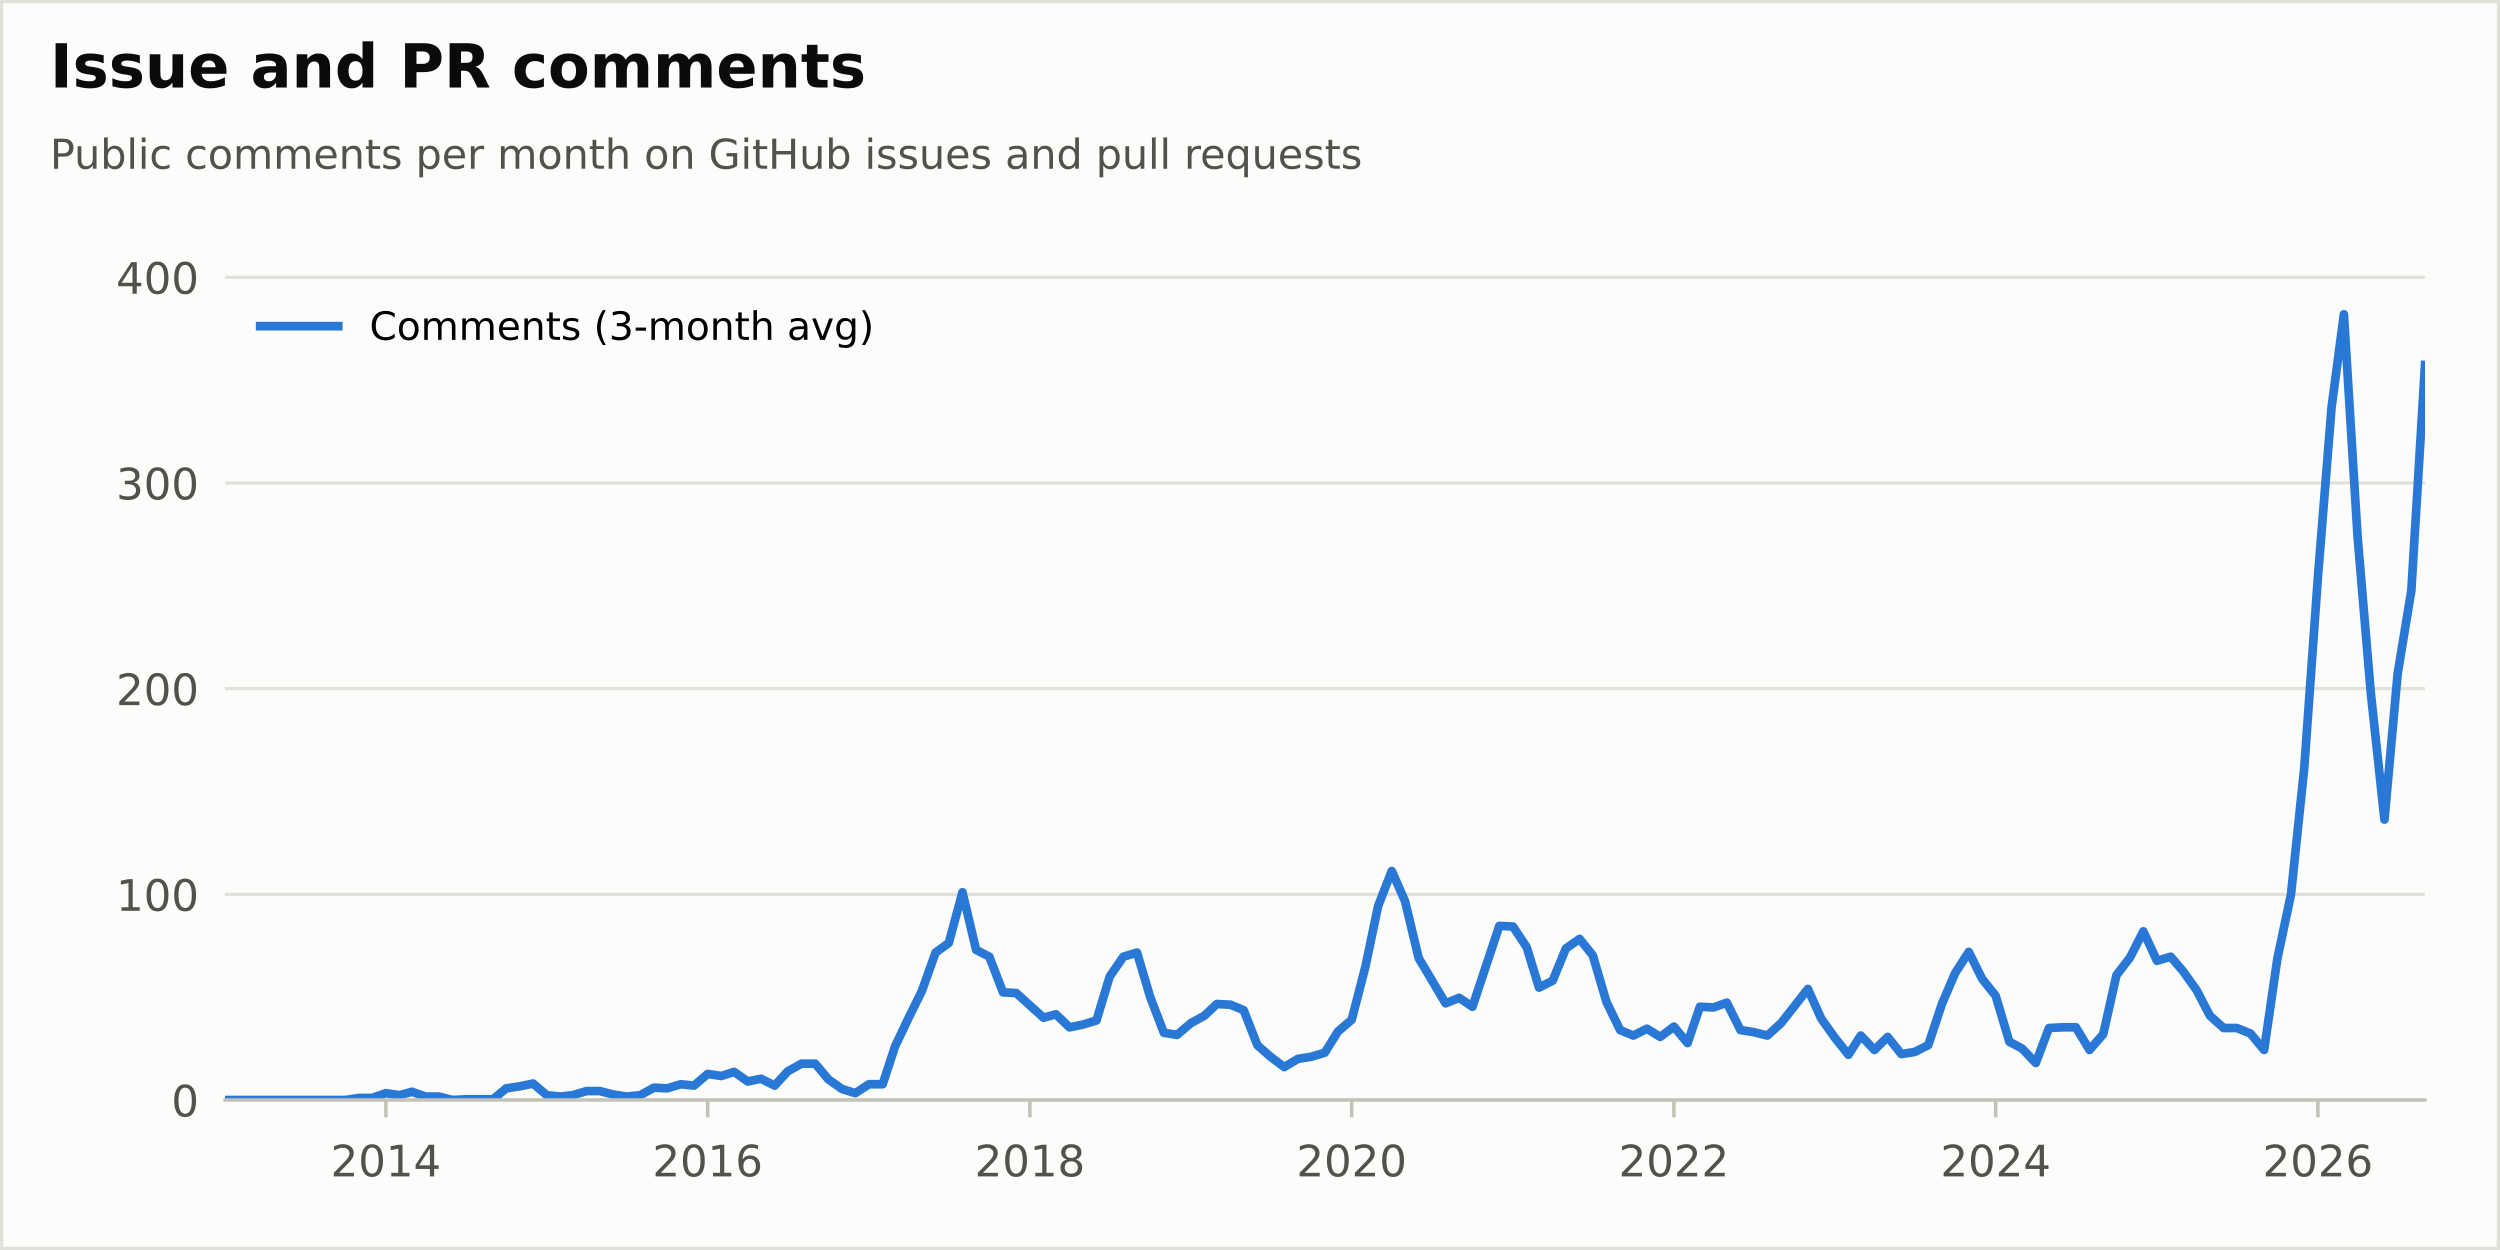
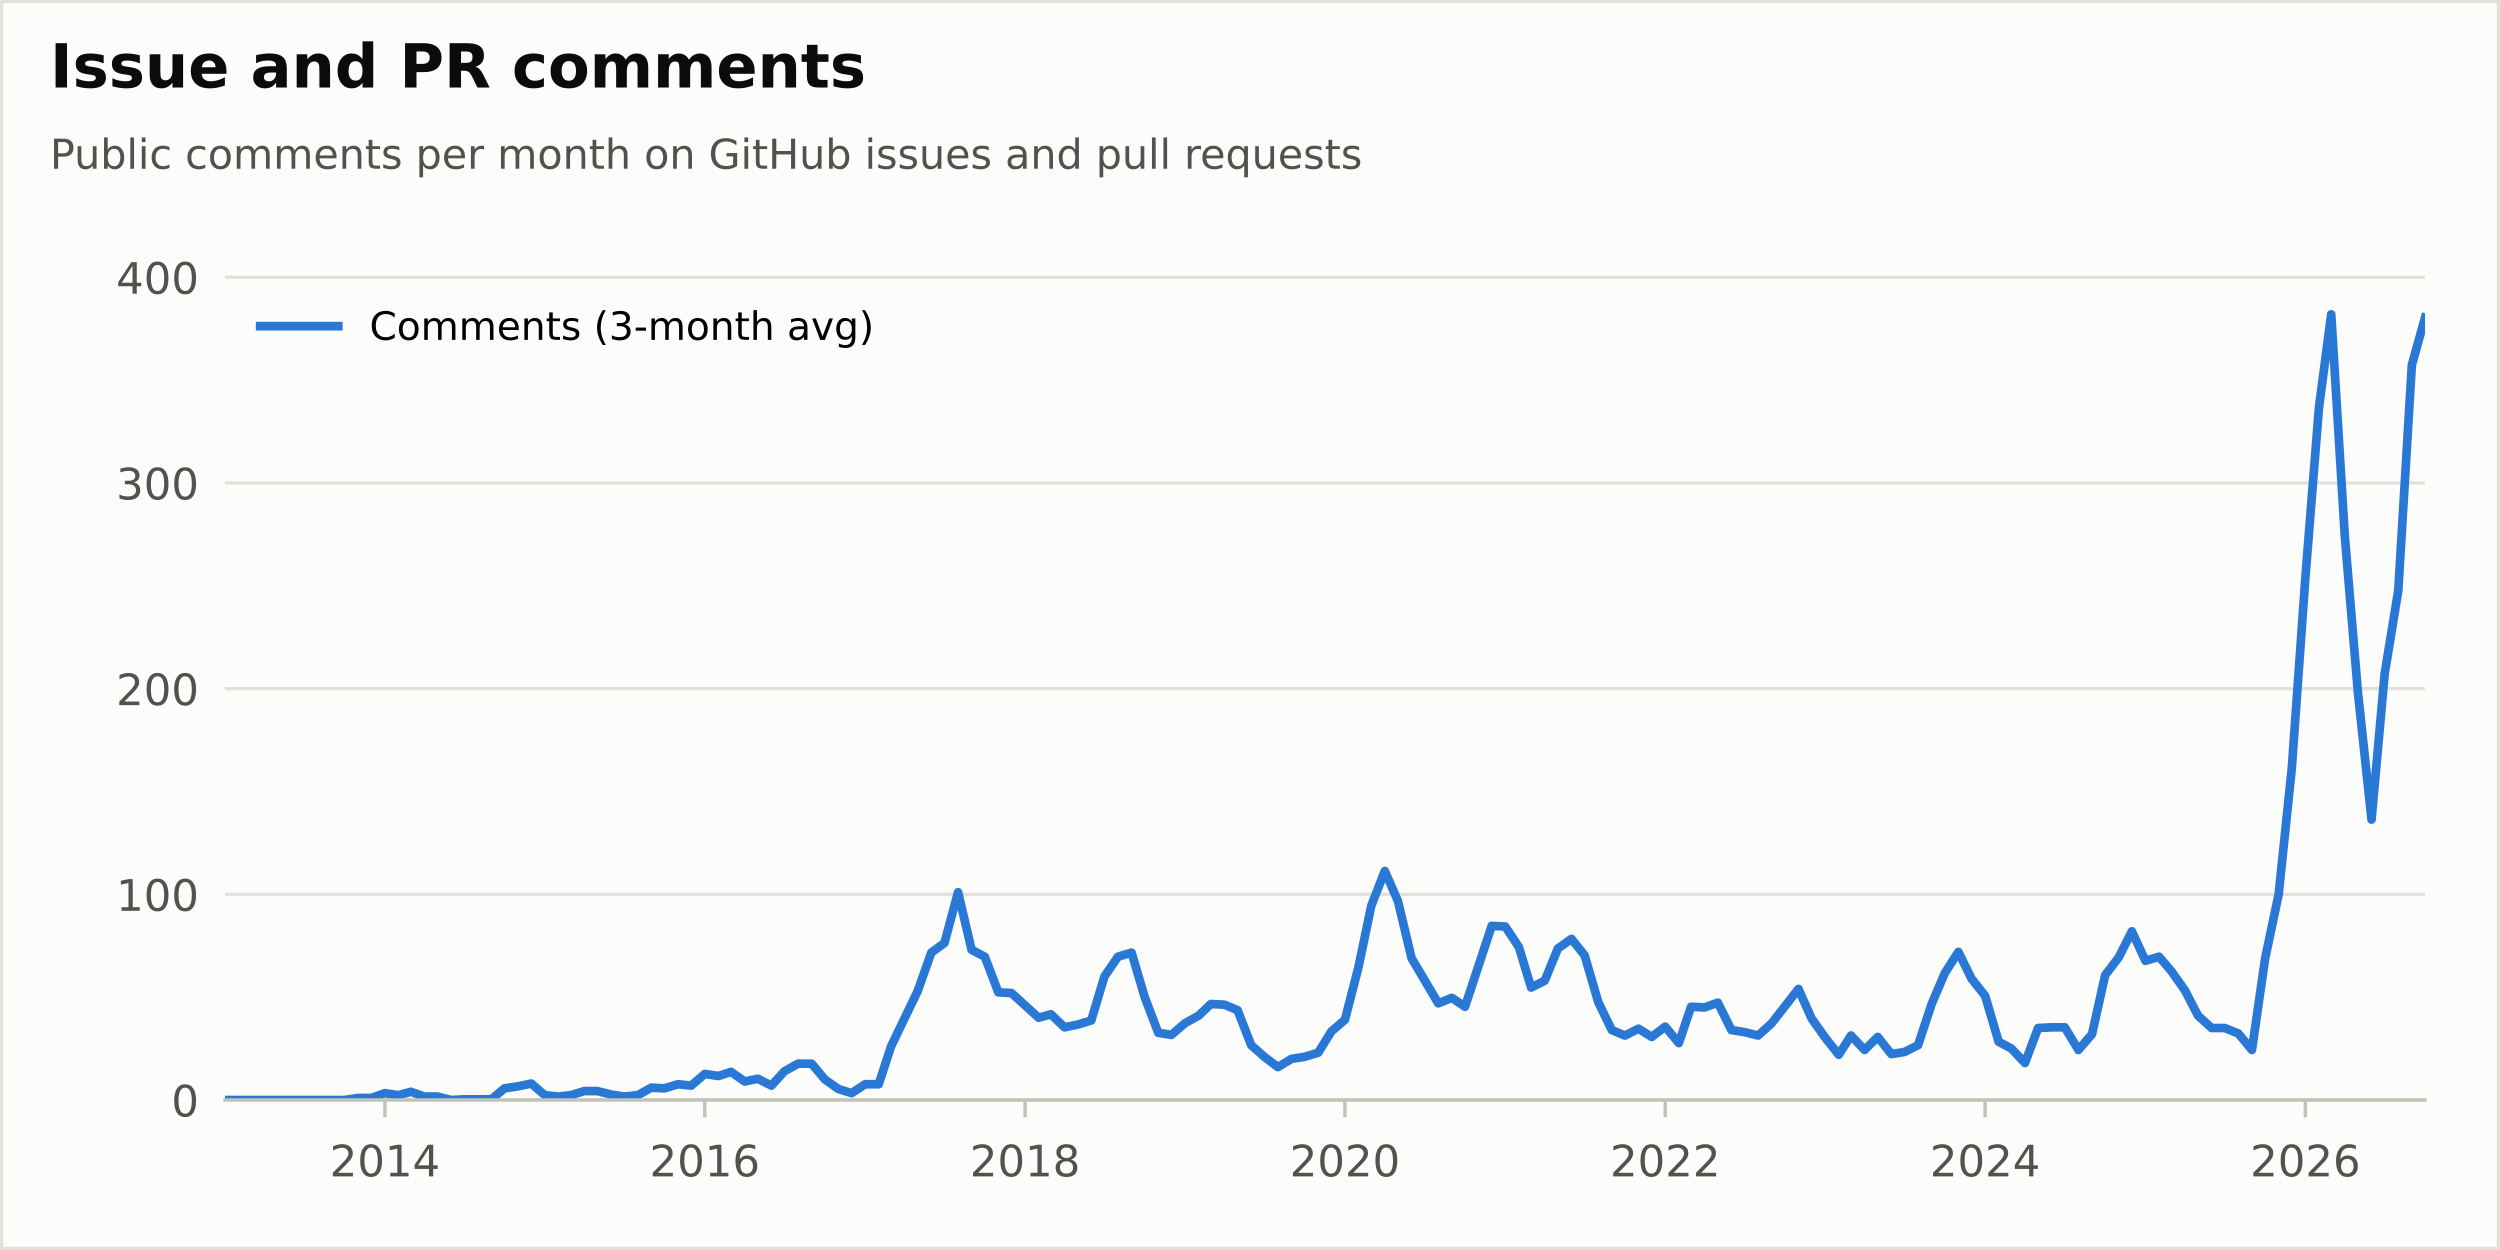
<svg xmlns="http://www.w3.org/2000/svg" xmlns:xlink="http://www.w3.org/1999/xlink" width="576pt" height="288pt" viewBox="0 0 576 288" version="1.1">
  <defs>
    <style type="text/css">*{stroke-linejoin: round; stroke-linecap: butt}</style>
  </defs>
  <g id="figure_1">
    <g id="patch_1">
      <path d="M 0 288  L 576 288  L 576 0  L 0 0  z " style="fill: #fcfcfb; stroke: #e1e0d9; stroke-width: 1.5; stroke-linejoin: miter" />
    </g>
    <g id="axes_1">
      <g id="patch_2">
        <path d="M 51.84 253.44  L 558.72 253.44  L 558.72 63.36  L 51.84 63.36  z " style="fill: #fcfcfb" />
      </g>
      <g id="matplotlib.axis_1">
        <g id="xtick_1">
          <g id="line2d_1">
            <defs>
              <path id="m3ed8688978" d="M 0 0  L 0 4  " style="stroke: #c3c2b7; stroke-width: 0.8" />
            </defs>
            <g>
-               <use xlink:href="#m3ed8688978" x="88.909" y="253.44" style="fill: #c3c2b7; stroke: #c3c2b7; stroke-width: 0.8" />
+               <use xlink:href="#m3ed8688978" x="88.687" y="253.44" style="fill: #c3c2b7; stroke: #c3c2b7; stroke-width: 0.8" />
            </g>
          </g>
          <g id="text_1">
-             <g style="fill: #52514e" transform="translate(76.18396 271.0377) scale(0.1 -0.1)">
+             <g style="fill: #52514e" transform="translate(75.96248 271.0377) scale(0.1 -0.1)">
              <defs>
                <path id="DejaVuSans-15" d="M 1228 531  L 3431 531  L 3431 0  L 469 0  L 469 531  Q 828 903 1448 1529  Q 2069 2156 2228 2338  Q 2531 2678 2651 2914  Q 2772 3150 2772 3378  Q 2772 3750 2511 3984  Q 2250 4219 1831 4219  Q 1534 4219 1204 4116  Q 875 4013 500 3803  L 500 4441  Q 881 4594 1212 4672  Q 1544 4750 1819 4750  Q 2544 4750 2975 4387  Q 3406 4025 3406 3419  Q 3406 3131 3298 2873  Q 3191 2616 2906 2266  Q 2828 2175 2409 1742  Q 1991 1309 1228 531  z " transform="scale(0.015625)" />
                <path id="DejaVuSans-13" d="M 2034 4250  Q 1547 4250 1301 3770  Q 1056 3291 1056 2328  Q 1056 1369 1301 889  Q 1547 409 2034 409  Q 2525 409 2770 889  Q 3016 1369 3016 2328  Q 3016 3291 2770 3770  Q 2525 4250 2034 4250  z M 2034 4750  Q 2819 4750 3233 4129  Q 3647 3509 3647 2328  Q 3647 1150 3233 529  Q 2819 -91 2034 -91  Q 1250 -91 836 529  Q 422 1150 422 2328  Q 422 3509 836 4129  Q 1250 4750 2034 4750  z " transform="scale(0.015625)" />
                <path id="DejaVuSans-14" d="M 794 531  L 1825 531  L 1825 4091  L 703 3866  L 703 4441  L 1819 4666  L 2450 4666  L 2450 531  L 3481 531  L 3481 0  L 794 0  L 794 531  z " transform="scale(0.015625)" />
                <path id="DejaVuSans-17" d="M 2419 4116  L 825 1625  L 2419 1625  L 2419 4116  z M 2253 4666  L 3047 4666  L 3047 1625  L 3713 1625  L 3713 1100  L 3047 1100  L 3047 0  L 2419 0  L 2419 1100  L 313 1100  L 313 1709  L 2253 4666  z " transform="scale(0.015625)" />
              </defs>
              <use xlink:href="#DejaVuSans-15" />
              <use xlink:href="#DejaVuSans-13" transform="translate(63.625 0)" />
              <use xlink:href="#DejaVuSans-14" transform="translate(127.25 0)" />
              <use xlink:href="#DejaVuSans-17" transform="translate(190.875 0)" />
            </g>
          </g>
        </g>
        <g id="xtick_2">
          <g id="line2d_2">
            <g>
-               <use xlink:href="#m3ed8688978" x="163.047" y="253.44" style="fill: #c3c2b7; stroke: #c3c2b7; stroke-width: 0.8" />
+               <use xlink:href="#m3ed8688978" x="162.382" y="253.44" style="fill: #c3c2b7; stroke: #c3c2b7; stroke-width: 0.8" />
            </g>
          </g>
          <g id="text_2">
-             <g style="fill: #52514e" transform="translate(150.3219 271.0377) scale(0.1 -0.1)">
+             <g style="fill: #52514e" transform="translate(149.6574 271.0377) scale(0.1 -0.1)">
              <defs>
                <path id="DejaVuSans-19" d="M 2113 2584  Q 1688 2584 1439 2293  Q 1191 2003 1191 1497  Q 1191 994 1439 701  Q 1688 409 2113 409  Q 2538 409 2786 701  Q 3034 994 3034 1497  Q 3034 2003 2786 2293  Q 2538 2584 2113 2584  z M 3366 4563  L 3366 3988  Q 3128 4100 2886 4159  Q 2644 4219 2406 4219  Q 1781 4219 1451 3797  Q 1122 3375 1075 2522  Q 1259 2794 1537 2939  Q 1816 3084 2150 3084  Q 2853 3084 3261 2657  Q 3669 2231 3669 1497  Q 3669 778 3244 343  Q 2819 -91 2113 -91  Q 1303 -91 875 529  Q 447 1150 447 2328  Q 447 3434 972 4092  Q 1497 4750 2381 4750  Q 2619 4750 2861 4703  Q 3103 4656 3366 4563  z " transform="scale(0.015625)" />
              </defs>
              <use xlink:href="#DejaVuSans-15" />
              <use xlink:href="#DejaVuSans-13" transform="translate(63.625 0)" />
              <use xlink:href="#DejaVuSans-14" transform="translate(127.25 0)" />
              <use xlink:href="#DejaVuSans-19" transform="translate(190.875 0)" />
            </g>
          </g>
        </g>
        <g id="xtick_3">
          <g id="line2d_3">
            <g>
-               <use xlink:href="#m3ed8688978" x="237.286" y="253.44" style="fill: #c3c2b7; stroke: #c3c2b7; stroke-width: 0.8" />
+               <use xlink:href="#m3ed8688978" x="236.178" y="253.44" style="fill: #c3c2b7; stroke: #c3c2b7; stroke-width: 0.8" />
            </g>
          </g>
          <g id="text_3">
-             <g style="fill: #52514e" transform="translate(224.5614 271.0377) scale(0.1 -0.1)">
+             <g style="fill: #52514e" transform="translate(223.4534 271.0377) scale(0.1 -0.1)">
              <defs>
                <path id="DejaVuSans-1b" d="M 2034 2216  Q 1584 2216 1326 1975  Q 1069 1734 1069 1313  Q 1069 891 1326 650  Q 1584 409 2034 409  Q 2484 409 2743 651  Q 3003 894 3003 1313  Q 3003 1734 2745 1975  Q 2488 2216 2034 2216  z M 1403 2484  Q 997 2584 770 2862  Q 544 3141 544 3541  Q 544 4100 942 4425  Q 1341 4750 2034 4750  Q 2731 4750 3128 4425  Q 3525 4100 3525 3541  Q 3525 3141 3298 2862  Q 3072 2584 2669 2484  Q 3125 2378 3379 2068  Q 3634 1759 3634 1313  Q 3634 634 3220 271  Q 2806 -91 2034 -91  Q 1263 -91 848 271  Q 434 634 434 1313  Q 434 1759 690 2068  Q 947 2378 1403 2484  z M 1172 3481  Q 1172 3119 1398 2916  Q 1625 2713 2034 2713  Q 2441 2713 2670 2916  Q 2900 3119 2900 3481  Q 2900 3844 2670 4047  Q 2441 4250 2034 4250  Q 1625 4250 1398 4047  Q 1172 3844 1172 3481  z " transform="scale(0.015625)" />
              </defs>
              <use xlink:href="#DejaVuSans-15" />
              <use xlink:href="#DejaVuSans-13" transform="translate(63.625 0)" />
              <use xlink:href="#DejaVuSans-14" transform="translate(127.25 0)" />
              <use xlink:href="#DejaVuSans-1b" transform="translate(190.875 0)" />
            </g>
          </g>
        </g>
        <g id="xtick_4">
          <g id="line2d_4">
            <g>
-               <use xlink:href="#m3ed8688978" x="311.424" y="253.44" style="fill: #c3c2b7; stroke: #c3c2b7; stroke-width: 0.8" />
+               <use xlink:href="#m3ed8688978" x="309.873" y="253.44" style="fill: #c3c2b7; stroke: #c3c2b7; stroke-width: 0.8" />
            </g>
          </g>
          <g id="text_4">
-             <g style="fill: #52514e" transform="translate(298.6993 271.0377) scale(0.1 -0.1)">
+             <g style="fill: #52514e" transform="translate(297.1483 271.0377) scale(0.1 -0.1)">
              <use xlink:href="#DejaVuSans-15" />
              <use xlink:href="#DejaVuSans-13" transform="translate(63.625 0)" />
              <use xlink:href="#DejaVuSans-15" transform="translate(127.25 0)" />
              <use xlink:href="#DejaVuSans-13" transform="translate(190.875 0)" />
            </g>
          </g>
        </g>
        <g id="xtick_5">
          <g id="line2d_5">
            <g>
-               <use xlink:href="#m3ed8688978" x="385.664" y="253.44" style="fill: #c3c2b7; stroke: #c3c2b7; stroke-width: 0.8" />
+               <use xlink:href="#m3ed8688978" x="383.669" y="253.44" style="fill: #c3c2b7; stroke: #c3c2b7; stroke-width: 0.8" />
            </g>
          </g>
          <g id="text_5">
-             <g style="fill: #52514e" transform="translate(372.9388 271.0377) scale(0.1 -0.1)">
+             <g style="fill: #52514e" transform="translate(370.9442 271.0377) scale(0.1 -0.1)">
              <use xlink:href="#DejaVuSans-15" />
              <use xlink:href="#DejaVuSans-13" transform="translate(63.625 0)" />
              <use xlink:href="#DejaVuSans-15" transform="translate(127.25 0)" />
              <use xlink:href="#DejaVuSans-15" transform="translate(190.875 0)" />
            </g>
          </g>
        </g>
        <g id="xtick_6">
          <g id="line2d_6">
            <g>
-               <use xlink:href="#m3ed8688978" x="459.802" y="253.44" style="fill: #c3c2b7; stroke: #c3c2b7; stroke-width: 0.8" />
+               <use xlink:href="#m3ed8688978" x="457.364" y="253.44" style="fill: #c3c2b7; stroke: #c3c2b7; stroke-width: 0.8" />
            </g>
          </g>
          <g id="text_6">
-             <g style="fill: #52514e" transform="translate(447.0767 271.0377) scale(0.1 -0.1)">
+             <g style="fill: #52514e" transform="translate(444.6392 271.0377) scale(0.1 -0.1)">
              <use xlink:href="#DejaVuSans-15" />
              <use xlink:href="#DejaVuSans-13" transform="translate(63.625 0)" />
              <use xlink:href="#DejaVuSans-15" transform="translate(127.25 0)" />
              <use xlink:href="#DejaVuSans-17" transform="translate(190.875 0)" />
            </g>
          </g>
        </g>
        <g id="xtick_7">
          <g id="line2d_7">
            <g>
-               <use xlink:href="#m3ed8688978" x="534.041" y="253.44" style="fill: #c3c2b7; stroke: #c3c2b7; stroke-width: 0.8" />
+               <use xlink:href="#m3ed8688978" x="531.16" y="253.44" style="fill: #c3c2b7; stroke: #c3c2b7; stroke-width: 0.8" />
            </g>
          </g>
          <g id="text_7">
-             <g style="fill: #52514e" transform="translate(521.3162 271.0377) scale(0.1 -0.1)">
+             <g style="fill: #52514e" transform="translate(518.4351 271.0377) scale(0.1 -0.1)">
              <use xlink:href="#DejaVuSans-15" />
              <use xlink:href="#DejaVuSans-13" transform="translate(63.625 0)" />
              <use xlink:href="#DejaVuSans-15" transform="translate(127.25 0)" />
              <use xlink:href="#DejaVuSans-19" transform="translate(190.875 0)" />
            </g>
          </g>
        </g>
      </g>
      <g id="matplotlib.axis_2">
        <g id="ytick_1">
          <g id="line2d_8">
            <path d="M 51.84 253.44  L 558.72 253.44  " clip-path="url(#p222e99cf9f)" style="fill: none; stroke: #e1e0d9; stroke-width: 0.75; stroke-linecap: square" />
          </g>
          <g id="line2d_9" />
          <g id="text_8">
            <g style="fill: #52514e" transform="translate(39.4775 257.2388) scale(0.1 -0.1)">
              <use xlink:href="#DejaVuSans-13" />
            </g>
          </g>
        </g>
        <g id="ytick_2">
          <g id="line2d_10">
            <path d="M 51.84 206.05  L 558.72 206.05  " clip-path="url(#p222e99cf9f)" style="fill: none; stroke: #e1e0d9; stroke-width: 0.75; stroke-linecap: square" />
          </g>
          <g id="line2d_11" />
          <g id="text_9">
            <g style="fill: #52514e" transform="translate(26.7525 209.8492) scale(0.1 -0.1)">
              <use xlink:href="#DejaVuSans-14" />
              <use xlink:href="#DejaVuSans-13" transform="translate(63.625 0)" />
              <use xlink:href="#DejaVuSans-13" transform="translate(127.25 0)" />
            </g>
          </g>
        </g>
        <g id="ytick_3">
          <g id="line2d_12">
            <path d="M 51.84 158.661  L 558.72 158.661  " clip-path="url(#p222e99cf9f)" style="fill: none; stroke: #e1e0d9; stroke-width: 0.75; stroke-linecap: square" />
          </g>
          <g id="line2d_13" />
          <g id="text_10">
            <g style="fill: #52514e" transform="translate(26.7525 162.4595) scale(0.1 -0.1)">
              <use xlink:href="#DejaVuSans-15" />
              <use xlink:href="#DejaVuSans-13" transform="translate(63.625 0)" />
              <use xlink:href="#DejaVuSans-13" transform="translate(127.25 0)" />
            </g>
          </g>
        </g>
        <g id="ytick_4">
          <g id="line2d_14">
            <path d="M 51.84 111.271  L 558.72 111.271  " clip-path="url(#p222e99cf9f)" style="fill: none; stroke: #e1e0d9; stroke-width: 0.75; stroke-linecap: square" />
          </g>
          <g id="line2d_15" />
          <g id="text_11">
            <g style="fill: #52514e" transform="translate(26.7525 115.0698) scale(0.1 -0.1)">
              <defs>
                <path id="DejaVuSans-16" d="M 2597 2516  Q 3050 2419 3304 2112  Q 3559 1806 3559 1356  Q 3559 666 3084 287  Q 2609 -91 1734 -91  Q 1441 -91 1130 -33  Q 819 25 488 141  L 488 750  Q 750 597 1062 519  Q 1375 441 1716 441  Q 2309 441 2620 675  Q 2931 909 2931 1356  Q 2931 1769 2642 2001  Q 2353 2234 1838 2234  L 1294 2234  L 1294 2753  L 1863 2753  Q 2328 2753 2575 2939  Q 2822 3125 2822 3475  Q 2822 3834 2567 4026  Q 2313 4219 1838 4219  Q 1578 4219 1281 4162  Q 984 4106 628 3988  L 628 4550  Q 988 4650 1302 4700  Q 1616 4750 1894 4750  Q 2613 4750 3031 4423  Q 3450 4097 3450 3541  Q 3450 3153 3228 2886  Q 3006 2619 2597 2516  z " transform="scale(0.015625)" />
              </defs>
              <use xlink:href="#DejaVuSans-16" />
              <use xlink:href="#DejaVuSans-13" transform="translate(63.625 0)" />
              <use xlink:href="#DejaVuSans-13" transform="translate(127.25 0)" />
            </g>
          </g>
        </g>
        <g id="ytick_5">
          <g id="line2d_16">
            <path d="M 51.84 63.881  L 558.72 63.881  " clip-path="url(#p222e99cf9f)" style="fill: none; stroke: #e1e0d9; stroke-width: 0.75; stroke-linecap: square" />
          </g>
          <g id="line2d_17" />
          <g id="text_12">
            <g style="fill: #52514e" transform="translate(26.7525 67.68012) scale(0.1 -0.1)">
              <use xlink:href="#DejaVuSans-17" />
              <use xlink:href="#DejaVuSans-13" transform="translate(63.625 0)" />
              <use xlink:href="#DejaVuSans-13" transform="translate(127.25 0)" />
            </g>
          </g>
        </g>
      </g>
      <g id="line2d_18">
-         <path d="M 51.84 253.44  L 79.566 253.44  L 82.714 252.966  L 85.761 252.966  L 88.909 251.86  L 92.057 252.334  L 94.901 251.544  L 98.049 252.65  L 101.096 252.65  L 104.244 253.44  L 107.291 253.282  L 113.588 253.282  L 116.635 250.755  L 119.783 250.281  L 122.83 249.649  L 125.978 252.334  L 129.126 252.65  L 131.97 252.334  L 135.118 251.386  L 138.165 251.386  L 141.313 252.176  L 144.36 252.65  L 147.508 252.334  L 150.657 250.597  L 153.703 250.755  L 156.852 249.807  L 159.899 250.123  L 163.047 247.437  L 166.195 247.911  L 169.14 246.963  L 172.289 249.175  L 175.336 248.543  L 178.484 250.123  L 181.531 246.805  L 184.679 245.068  L 187.827 245.068  L 190.874 248.701  L 194.022 250.913  L 197.069 251.86  L 200.217 249.807  L 203.366 249.807  L 206.209 241.119  L 209.358 234.484  L 212.404 228.323  L 215.553 219.477  L 218.6 217.266  L 221.748 205.576  L 224.896 218.846  L 227.943 220.425  L 231.091 228.639  L 234.138 228.797  L 240.435 234.484  L 243.278 233.694  L 246.427 236.696  L 249.473 236.064  L 252.622 235.116  L 255.669 225.006  L 258.817 220.425  L 261.965 219.477  L 265.012 229.745  L 268.16 237.959  L 271.207 238.433  L 274.355 235.748  L 277.504 234.01  L 280.347 231.325  L 283.496 231.483  L 286.542 232.747  L 289.691 240.803  L 292.737 243.488  L 295.886 245.858  L 299.034 243.962  L 302.081 243.488  L 305.229 242.54  L 308.276 237.643  L 311.424 234.958  L 314.573 222.795  L 317.518 208.736  L 320.666 200.679  L 323.713 207.63  L 326.861 220.741  L 333.056 231.167  L 336.205 229.903  L 339.251 231.957  L 345.447 213.317  L 348.595 213.475  L 351.743 218.214  L 354.587 227.534  L 357.735 225.954  L 360.782 218.53  L 363.93 216.318  L 366.977 220.109  L 370.125 230.851  L 373.274 237.328  L 376.32 238.591  L 379.469 237.012  L 382.515 238.907  L 385.664 236.538  L 388.812 240.329  L 391.656 231.957  L 394.804 232.115  L 397.851 231.009  L 400.999 237.328  L 404.046 237.801  L 407.194 238.591  L 410.343 235.748  L 416.538 227.85  L 419.584 234.642  L 422.733 239.065  L 425.881 243.014  L 428.725 238.591  L 431.873 241.909  L 434.92 238.907  L 438.068 242.856  L 441.115 242.382  L 444.263 240.803  L 447.412 231.325  L 450.458 224.216  L 453.607 219.319  L 456.653 225.48  L 459.802 229.429  L 462.95 240.013  L 465.895 241.593  L 469.044 244.91  L 472.09 236.854  L 475.239 236.696  L 478.285 236.696  L 481.434 241.909  L 484.582 238.275  L 487.629 224.69  L 490.777 220.583  L 493.824 214.58  L 496.972 221.373  L 500.121 220.425  L 502.964 223.742  L 506.113 228.166  L 509.159 234.01  L 512.308 236.854  L 515.354 236.854  L 518.503 238.117  L 521.651 241.909  L 524.698 220.899  L 527.846 206.05  L 530.893 176.985  L 534.041 133.07  L 537.19 93.895  L 540.033 72.411  L 543.182 123.592  L 546.228 159.608  L 549.377 188.832  L 552.423 155.185  L 555.572 136.072  L 558.72 84.101  L 558.72 84.101  " clip-path="url(#p222e99cf9f)" style="fill: none; stroke: #2a78d6; stroke-width: 2; stroke-linecap: square" />
+         <path d="M 51.84 253.44  L 79.4 253.44  L 82.529 252.966  L 85.558 252.966  L 88.687 251.86  L 91.817 252.334  L 94.644 251.544  L 97.773 252.65  L 100.802 252.65  L 103.931 253.44  L 106.96 253.282  L 113.219 253.282  L 116.247 250.755  L 119.377 250.281  L 122.405 249.649  L 125.535 252.334  L 128.664 252.65  L 131.491 252.334  L 134.621 251.386  L 137.649 251.386  L 140.779 252.176  L 143.807 252.65  L 146.937 252.334  L 150.066 250.597  L 153.095 250.755  L 156.224 249.807  L 159.253 250.123  L 162.382 247.437  L 165.512 247.911  L 168.44 246.963  L 171.569 249.175  L 174.598 248.543  L 177.727 250.123  L 180.756 246.805  L 183.885 245.068  L 187.015 245.068  L 190.043 248.701  L 193.173 250.913  L 196.201 251.86  L 199.331 249.807  L 202.46 249.807  L 205.287 241.119  L 211.445 228.323  L 214.575 219.477  L 217.603 217.266  L 220.733 205.576  L 223.862 218.846  L 226.891 220.425  L 230.02 228.639  L 233.049 228.797  L 239.308 234.484  L 242.135 233.694  L 245.264 236.696  L 248.293 236.064  L 251.422 235.116  L 254.451 225.006  L 257.58 220.425  L 260.71 219.477  L 263.738 229.745  L 266.868 237.959  L 269.896 238.433  L 273.026 235.748  L 276.155 234.01  L 278.982 231.325  L 282.112 231.483  L 285.14 232.747  L 288.27 240.803  L 291.298 243.488  L 294.428 245.858  L 297.557 243.962  L 300.586 243.488  L 303.715 242.54  L 306.744 237.643  L 309.873 234.958  L 313.003 222.795  L 315.93 208.736  L 319.06 200.679  L 322.089 207.63  L 325.218 220.741  L 331.376 231.167  L 334.506 229.903  L 337.534 231.957  L 343.692 213.317  L 346.822 213.475  L 349.951 218.214  L 352.778 227.534  L 355.907 225.954  L 358.936 218.53  L 362.066 216.318  L 365.094 220.109  L 368.224 230.851  L 371.353 237.328  L 374.382 238.591  L 377.511 237.012  L 380.54 238.907  L 383.669 236.538  L 386.799 240.329  L 389.625 231.957  L 392.755 232.115  L 395.783 231.009  L 398.913 237.328  L 401.942 237.801  L 405.071 238.591  L 408.201 235.748  L 414.359 227.85  L 417.387 234.642  L 420.517 239.065  L 423.646 243.014  L 426.473 238.591  L 429.602 241.909  L 432.631 238.907  L 435.76 242.856  L 438.789 242.382  L 441.919 240.803  L 445.048 231.325  L 448.077 224.216  L 451.206 219.319  L 454.235 225.48  L 457.364 229.429  L 460.494 240.013  L 463.421 241.593  L 466.551 244.91  L 469.579 236.854  L 472.709 236.696  L 475.737 236.696  L 478.867 241.909  L 481.996 238.275  L 485.025 224.69  L 488.155 220.583  L 491.183 214.58  L 494.313 221.373  L 497.442 220.425  L 500.269 223.742  L 503.398 228.166  L 506.427 234.01  L 509.556 236.854  L 512.585 236.854  L 515.714 238.117  L 518.844 241.909  L 521.873 220.899  L 525.002 206.05  L 528.031 176.985  L 531.16 133.07  L 534.29 93.895  L 537.116 72.411  L 540.246 123.592  L 543.274 159.608  L 546.404 188.832  L 549.432 155.185  L 552.562 136.072  L 555.691 84.101  L 558.72 73.201  L 558.72 73.201  " clip-path="url(#p222e99cf9f)" style="fill: none; stroke: #2a78d6; stroke-width: 2; stroke-linecap: square" />
      </g>
      <g id="patch_3">
        <path d="M 51.84 253.44  L 558.72 253.44  " style="fill: none; stroke: #c3c2b7; stroke-width: 0.8; stroke-linejoin: miter; stroke-linecap: square" />
      </g>
      <g id="legend_1">
        <g id="line2d_19">
          <path d="M 59.94 75.149  L 68.94 75.149  L 77.94 75.149  " style="fill: none; stroke: #2a78d6; stroke-width: 2; stroke-linecap: square" />
        </g>
        <g id="text_13">
          <g transform="translate(85.14 78.29859) scale(0.09 -0.09)">
            <defs>
              <path id="DejaVuSans-26" d="M 4122 4306  L 4122 3641  Q 3803 3938 3442 4084  Q 3081 4231 2675 4231  Q 1875 4231 1450 3742  Q 1025 3253 1025 2328  Q 1025 1406 1450 917  Q 1875 428 2675 428  Q 3081 428 3442 575  Q 3803 722 4122 1019  L 4122 359  Q 3791 134 3420 21  Q 3050 -91 2638 -91  Q 1578 -91 968 557  Q 359 1206 359 2328  Q 359 3453 968 4101  Q 1578 4750 2638 4750  Q 3056 4750 3426 4639  Q 3797 4528 4122 4306  z " transform="scale(0.015625)" />
              <path id="DejaVuSans-52" d="M 1959 3097  Q 1497 3097 1228 2736  Q 959 2375 959 1747  Q 959 1119 1226 758  Q 1494 397 1959 397  Q 2419 397 2687 759  Q 2956 1122 2956 1747  Q 2956 2369 2687 2733  Q 2419 3097 1959 3097  z M 1959 3584  Q 2709 3584 3137 3096  Q 3566 2609 3566 1747  Q 3566 888 3137 398  Q 2709 -91 1959 -91  Q 1206 -91 779 398  Q 353 888 353 1747  Q 353 2609 779 3096  Q 1206 3584 1959 3584  z " transform="scale(0.015625)" />
              <path id="DejaVuSans-50" d="M 3328 2828  Q 3544 3216 3844 3400  Q 4144 3584 4550 3584  Q 5097 3584 5394 3201  Q 5691 2819 5691 2113  L 5691 0  L 5113 0  L 5113 2094  Q 5113 2597 4934 2840  Q 4756 3084 4391 3084  Q 3944 3084 3684 2787  Q 3425 2491 3425 1978  L 3425 0  L 2847 0  L 2847 2094  Q 2847 2600 2669 2842  Q 2491 3084 2119 3084  Q 1678 3084 1418 2786  Q 1159 2488 1159 1978  L 1159 0  L 581 0  L 581 3500  L 1159 3500  L 1159 2956  Q 1356 3278 1631 3431  Q 1906 3584 2284 3584  Q 2666 3584 2933 3390  Q 3200 3197 3328 2828  z " transform="scale(0.015625)" />
              <path id="DejaVuSans-48" d="M 3597 1894  L 3597 1613  L 953 1613  Q 991 1019 1311 708  Q 1631 397 2203 397  Q 2534 397 2845 478  Q 3156 559 3463 722  L 3463 178  Q 3153 47 2828 -22  Q 2503 -91 2169 -91  Q 1331 -91 842 396  Q 353 884 353 1716  Q 353 2575 817 3079  Q 1281 3584 2069 3584  Q 2775 3584 3186 3129  Q 3597 2675 3597 1894  z M 3022 2063  Q 3016 2534 2758 2815  Q 2500 3097 2075 3097  Q 1594 3097 1305 2825  Q 1016 2553 972 2059  L 3022 2063  z " transform="scale(0.015625)" />
              <path id="DejaVuSans-51" d="M 3513 2113  L 3513 0  L 2938 0  L 2938 2094  Q 2938 2591 2744 2837  Q 2550 3084 2163 3084  Q 1697 3084 1428 2787  Q 1159 2491 1159 1978  L 1159 0  L 581 0  L 581 3500  L 1159 3500  L 1159 2956  Q 1366 3272 1645 3428  Q 1925 3584 2291 3584  Q 2894 3584 3203 3211  Q 3513 2838 3513 2113  z " transform="scale(0.015625)" />
              <path id="DejaVuSans-57" d="M 1172 4494  L 1172 3500  L 2356 3500  L 2356 3053  L 1172 3053  L 1172 1153  Q 1172 725 1289 603  Q 1406 481 1766 481  L 2356 481  L 2356 0  L 1766 0  Q 1100 0 847 248  Q 594 497 594 1153  L 594 3053  L 172 3053  L 172 3500  L 594 3500  L 594 4494  L 1172 4494  z " transform="scale(0.015625)" />
              <path id="DejaVuSans-56" d="M 2834 3397  L 2834 2853  Q 2591 2978 2328 3040  Q 2066 3103 1784 3103  Q 1356 3103 1142 2972  Q 928 2841 928 2578  Q 928 2378 1081 2264  Q 1234 2150 1697 2047  L 1894 2003  Q 2506 1872 2764 1633  Q 3022 1394 3022 966  Q 3022 478 2636 193  Q 2250 -91 1575 -91  Q 1294 -91 989 -36  Q 684 19 347 128  L 347 722  Q 666 556 975 473  Q 1284 391 1588 391  Q 1994 391 2212 530  Q 2431 669 2431 922  Q 2431 1156 2273 1281  Q 2116 1406 1581 1522  L 1381 1569  Q 847 1681 609 1914  Q 372 2147 372 2553  Q 372 3047 722 3315  Q 1072 3584 1716 3584  Q 2034 3584 2315 3537  Q 2597 3491 2834 3397  z " transform="scale(0.015625)" />
              <path id="DejaVuSans-3" transform="scale(0.015625)" />
              <path id="DejaVuSans-b" d="M 1984 4856  Q 1566 4138 1362 3434  Q 1159 2731 1159 2009  Q 1159 1288 1364 580  Q 1569 -128 1984 -844  L 1484 -844  Q 1016 -109 783 600  Q 550 1309 550 2009  Q 550 2706 781 3412  Q 1013 4119 1484 4856  L 1984 4856  z " transform="scale(0.015625)" />
              <path id="DejaVuSans-10" d="M 313 2009  L 1997 2009  L 1997 1497  L 313 1497  L 313 2009  z " transform="scale(0.015625)" />
              <path id="DejaVuSans-4b" d="M 3513 2113  L 3513 0  L 2938 0  L 2938 2094  Q 2938 2591 2744 2837  Q 2550 3084 2163 3084  Q 1697 3084 1428 2787  Q 1159 2491 1159 1978  L 1159 0  L 581 0  L 581 4863  L 1159 4863  L 1159 2956  Q 1366 3272 1645 3428  Q 1925 3584 2291 3584  Q 2894 3584 3203 3211  Q 3513 2838 3513 2113  z " transform="scale(0.015625)" />
              <path id="DejaVuSans-44" d="M 2194 1759  Q 1497 1759 1228 1600  Q 959 1441 959 1056  Q 959 750 1161 570  Q 1363 391 1709 391  Q 2188 391 2477 730  Q 2766 1069 2766 1631  L 2766 1759  L 2194 1759  z M 3341 1997  L 3341 0  L 2766 0  L 2766 531  Q 2569 213 2275 61  Q 1981 -91 1556 -91  Q 1019 -91 701 211  Q 384 513 384 1019  Q 384 1609 779 1909  Q 1175 2209 1959 2209  L 2766 2209  L 2766 2266  Q 2766 2663 2505 2880  Q 2244 3097 1772 3097  Q 1472 3097 1187 3025  Q 903 2953 641 2809  L 641 3341  Q 956 3463 1253 3523  Q 1550 3584 1831 3584  Q 2591 3584 2966 3190  Q 3341 2797 3341 1997  z " transform="scale(0.015625)" />
              <path id="DejaVuSans-59" d="M 191 3500  L 800 3500  L 1894 563  L 2988 3500  L 3597 3500  L 2284 0  L 1503 0  L 191 3500  z " transform="scale(0.015625)" />
              <path id="DejaVuSans-4a" d="M 2906 1791  Q 2906 2416 2648 2759  Q 2391 3103 1925 3103  Q 1463 3103 1205 2759  Q 947 2416 947 1791  Q 947 1169 1205 825  Q 1463 481 1925 481  Q 2391 481 2648 825  Q 2906 1169 2906 1791  z M 3481 434  Q 3481 -459 3084 -895  Q 2688 -1331 1869 -1331  Q 1566 -1331 1297 -1286  Q 1028 -1241 775 -1147  L 775 -588  Q 1028 -725 1275 -790  Q 1522 -856 1778 -856  Q 2344 -856 2625 -561  Q 2906 -266 2906 331  L 2906 616  Q 2728 306 2450 153  Q 2172 0 1784 0  Q 1141 0 747 490  Q 353 981 353 1791  Q 353 2603 747 3093  Q 1141 3584 1784 3584  Q 2172 3584 2450 3431  Q 2728 3278 2906 2969  L 2906 3500  L 3481 3500  L 3481 434  z " transform="scale(0.015625)" />
              <path id="DejaVuSans-c" d="M 513 4856  L 1013 4856  Q 1481 4119 1714 3412  Q 1947 2706 1947 2009  Q 1947 1309 1714 600  Q 1481 -109 1013 -844  L 513 -844  Q 928 -128 1133 580  Q 1338 1288 1338 2009  Q 1338 2731 1133 3434  Q 928 4138 513 4856  z " transform="scale(0.015625)" />
            </defs>
            <use xlink:href="#DejaVuSans-26" />
            <use xlink:href="#DejaVuSans-52" transform="translate(69.82812 0)" />
            <use xlink:href="#DejaVuSans-50" transform="translate(131.0156 0)" />
            <use xlink:href="#DejaVuSans-50" transform="translate(228.4219 0)" />
            <use xlink:href="#DejaVuSans-48" transform="translate(325.8281 0)" />
            <use xlink:href="#DejaVuSans-51" transform="translate(387.3594 0)" />
            <use xlink:href="#DejaVuSans-57" transform="translate(450.7344 0)" />
            <use xlink:href="#DejaVuSans-56" transform="translate(489.9375 0)" />
            <use xlink:href="#DejaVuSans-3" transform="translate(542.0312 0)" />
            <use xlink:href="#DejaVuSans-b" transform="translate(573.8125 0)" />
            <use xlink:href="#DejaVuSans-16" transform="translate(612.8281 0)" />
            <use xlink:href="#DejaVuSans-10" transform="translate(676.4531 0)" />
            <use xlink:href="#DejaVuSans-50" transform="translate(712.5312 0)" />
            <use xlink:href="#DejaVuSans-52" transform="translate(809.9375 0)" />
            <use xlink:href="#DejaVuSans-51" transform="translate(871.125 0)" />
            <use xlink:href="#DejaVuSans-57" transform="translate(934.5 0)" />
            <use xlink:href="#DejaVuSans-4b" transform="translate(973.7031 0)" />
            <use xlink:href="#DejaVuSans-3" transform="translate(1037.078 0)" />
            <use xlink:href="#DejaVuSans-44" transform="translate(1068.859 0)" />
            <use xlink:href="#DejaVuSans-59" transform="translate(1130.141 0)" />
            <use xlink:href="#DejaVuSans-4a" transform="translate(1189.328 0)" />
            <use xlink:href="#DejaVuSans-c" transform="translate(1252.812 0)" />
          </g>
        </g>
      </g>
    </g>
    <g id="text_14">
      <g style="fill: #0b0b0b" transform="translate(11.52 20.16) scale(0.14 -0.14)">
        <defs>
          <path id="DejaVuSans-Bold-2c" d="M 588 4666  L 1791 4666  L 1791 0  L 588 0  L 588 4666  z " transform="scale(0.015625)" />
          <path id="DejaVuSans-Bold-56" d="M 3272 3391  L 3272 2541  Q 2913 2691 2578 2766  Q 2244 2841 1947 2841  Q 1628 2841 1473 2761  Q 1319 2681 1319 2516  Q 1319 2381 1436 2309  Q 1553 2238 1856 2203  L 2053 2175  Q 2913 2066 3209 1816  Q 3506 1566 3506 1031  Q 3506 472 3093 190  Q 2681 -91 1863 -91  Q 1516 -91 1145 -36  Q 775 19 384 128  L 384 978  Q 719 816 1070 734  Q 1422 653 1784 653  Q 2113 653 2278 743  Q 2444 834 2444 1013  Q 2444 1163 2330 1236  Q 2216 1309 1875 1350  L 1678 1375  Q 931 1469 631 1722  Q 331 1975 331 2491  Q 331 3047 712 3315  Q 1094 3584 1881 3584  Q 2191 3584 2531 3537  Q 2872 3491 3272 3391  z " transform="scale(0.015625)" />
          <path id="DejaVuSans-Bold-58" d="M 500 1363  L 500 3500  L 1625 3500  L 1625 3150  Q 1625 2866 1622 2436  Q 1619 2006 1619 1863  Q 1619 1441 1641 1255  Q 1663 1069 1716 984  Q 1784 875 1895 815  Q 2006 756 2150 756  Q 2500 756 2700 1025  Q 2900 1294 2900 1772  L 2900 3500  L 4019 3500  L 4019 0  L 2900 0  L 2900 506  Q 2647 200 2364 54  Q 2081 -91 1741 -91  Q 1134 -91 817 281  Q 500 653 500 1363  z " transform="scale(0.015625)" />
          <path id="DejaVuSans-Bold-48" d="M 4031 1759  L 4031 1441  L 1416 1441  Q 1456 1047 1700 850  Q 1944 653 2381 653  Q 2734 653 3104 758  Q 3475 863 3866 1075  L 3866 213  Q 3469 63 3072 -14  Q 2675 -91 2278 -91  Q 1328 -91 801 392  Q 275 875 275 1747  Q 275 2603 792 3093  Q 1309 3584 2216 3584  Q 3041 3584 3536 3087  Q 4031 2591 4031 1759  z M 2881 2131  Q 2881 2450 2695 2645  Q 2509 2841 2209 2841  Q 1884 2841 1681 2658  Q 1478 2475 1428 2131  L 2881 2131  z " transform="scale(0.015625)" />
          <path id="DejaVuSans-Bold-3" transform="scale(0.015625)" />
          <path id="DejaVuSans-Bold-44" d="M 2106 1575  Q 1756 1575 1579 1456  Q 1403 1338 1403 1106  Q 1403 894 1545 773  Q 1688 653 1941 653  Q 2256 653 2472 879  Q 2688 1106 2688 1447  L 2688 1575  L 2106 1575  z M 3816 1997  L 3816 0  L 2688 0  L 2688 519  Q 2463 200 2181 54  Q 1900 -91 1497 -91  Q 953 -91 614 226  Q 275 544 275 1050  Q 275 1666 698 1953  Q 1122 2241 2028 2241  L 2688 2241  L 2688 2328  Q 2688 2594 2478 2717  Q 2269 2841 1825 2841  Q 1466 2841 1156 2769  Q 847 2697 581 2553  L 581 3406  Q 941 3494 1303 3539  Q 1666 3584 2028 3584  Q 2975 3584 3395 3211  Q 3816 2838 3816 1997  z " transform="scale(0.015625)" />
          <path id="DejaVuSans-Bold-51" d="M 4056 2131  L 4056 0  L 2931 0  L 2931 347  L 2931 1631  Q 2931 2084 2911 2256  Q 2891 2428 2841 2509  Q 2775 2619 2662 2680  Q 2550 2741 2406 2741  Q 2056 2741 1856 2470  Q 1656 2200 1656 1722  L 1656 0  L 538 0  L 538 3500  L 1656 3500  L 1656 2988  Q 1909 3294 2193 3439  Q 2478 3584 2822 3584  Q 3428 3584 3742 3212  Q 4056 2841 4056 2131  z " transform="scale(0.015625)" />
          <path id="DejaVuSans-Bold-47" d="M 2919 2988  L 2919 4863  L 4044 4863  L 4044 0  L 2919 0  L 2919 506  Q 2688 197 2409 53  Q 2131 -91 1766 -91  Q 1119 -91 703 423  Q 288 938 288 1747  Q 288 2556 703 3070  Q 1119 3584 1766 3584  Q 2128 3584 2408 3439  Q 2688 3294 2919 2988  z M 2181 722  Q 2541 722 2730 984  Q 2919 1247 2919 1747  Q 2919 2247 2730 2509  Q 2541 2772 2181 2772  Q 1825 2772 1636 2509  Q 1447 2247 1447 1747  Q 1447 1247 1636 984  Q 1825 722 2181 722  z " transform="scale(0.015625)" />
          <path id="DejaVuSans-Bold-33" d="M 588 4666  L 2584 4666  Q 3475 4666 3951 4270  Q 4428 3875 4428 3144  Q 4428 2409 3951 2014  Q 3475 1619 2584 1619  L 1791 1619  L 1791 0  L 588 0  L 588 4666  z M 1791 3794  L 1791 2491  L 2456 2491  Q 2806 2491 2997 2661  Q 3188 2831 3188 3144  Q 3188 3456 2997 3625  Q 2806 3794 2456 3794  L 1791 3794  z " transform="scale(0.015625)" />
          <path id="DejaVuSans-Bold-35" d="M 2297 2597  Q 2675 2597 2839 2737  Q 3003 2878 3003 3200  Q 3003 3519 2839 3656  Q 2675 3794 2297 3794  L 1791 3794  L 1791 2597  L 2297 2597  z M 1791 1766  L 1791 0  L 588 0  L 588 4666  L 2425 4666  Q 3347 4666 3776 4356  Q 4206 4047 4206 3378  Q 4206 2916 3982 2619  Q 3759 2322 3309 2181  Q 3556 2125 3751 1926  Q 3947 1728 4147 1325  L 4800 0  L 3519 0  L 2950 1159  Q 2778 1509 2601 1637  Q 2425 1766 2131 1766  L 1791 1766  z " transform="scale(0.015625)" />
          <path id="DejaVuSans-Bold-46" d="M 3366 3391  L 3366 2478  Q 3138 2634 2908 2709  Q 2678 2784 2431 2784  Q 1963 2784 1702 2511  Q 1441 2238 1441 1747  Q 1441 1256 1702 982  Q 1963 709 2431 709  Q 2694 709 2930 787  Q 3166 866 3366 1019  L 3366 103  Q 3103 6 2833 -42  Q 2563 -91 2291 -91  Q 1344 -91 809 395  Q 275 881 275 1747  Q 275 2613 809 3098  Q 1344 3584 2291 3584  Q 2566 3584 2833 3536  Q 3100 3488 3366 3391  z " transform="scale(0.015625)" />
          <path id="DejaVuSans-Bold-52" d="M 2203 2784  Q 1831 2784 1636 2517  Q 1441 2250 1441 1747  Q 1441 1244 1636 976  Q 1831 709 2203 709  Q 2569 709 2762 976  Q 2956 1244 2956 1747  Q 2956 2250 2762 2517  Q 2569 2784 2203 2784  z M 2203 3584  Q 3106 3584 3614 3096  Q 4122 2609 4122 1747  Q 4122 884 3614 396  Q 3106 -91 2203 -91  Q 1297 -91 786 396  Q 275 884 275 1747  Q 275 2609 786 3096  Q 1297 3584 2203 3584  z " transform="scale(0.015625)" />
          <path id="DejaVuSans-Bold-50" d="M 3781 2919  Q 3994 3244 4286 3414  Q 4578 3584 4928 3584  Q 5531 3584 5847 3212  Q 6163 2841 6163 2131  L 6163 0  L 5038 0  L 5038 1825  Q 5041 1866 5042 1909  Q 5044 1953 5044 2034  Q 5044 2406 4934 2573  Q 4825 2741 4581 2741  Q 4263 2741 4089 2478  Q 3916 2216 3909 1719  L 3909 0  L 2784 0  L 2784 1825  Q 2784 2406 2684 2573  Q 2584 2741 2328 2741  Q 2006 2741 1831 2477  Q 1656 2213 1656 1722  L 1656 0  L 531 0  L 531 3500  L 1656 3500  L 1656 2988  Q 1863 3284 2130 3434  Q 2397 3584 2719 3584  Q 3081 3584 3359 3409  Q 3638 3234 3781 2919  z " transform="scale(0.015625)" />
          <path id="DejaVuSans-Bold-57" d="M 1759 4494  L 1759 3500  L 2913 3500  L 2913 2700  L 1759 2700  L 1759 1216  Q 1759 972 1856 886  Q 1953 800 2241 800  L 2816 800  L 2816 0  L 1856 0  Q 1194 0 917 276  Q 641 553 641 1216  L 641 2700  L 84 2700  L 84 3500  L 641 3500  L 641 4494  L 1759 4494  z " transform="scale(0.015625)" />
        </defs>
        <use xlink:href="#DejaVuSans-Bold-2c" />
        <use xlink:href="#DejaVuSans-Bold-56" transform="translate(37.20312 0)" />
        <use xlink:href="#DejaVuSans-Bold-56" transform="translate(96.71875 0)" />
        <use xlink:href="#DejaVuSans-Bold-58" transform="translate(156.2344 0)" />
        <use xlink:href="#DejaVuSans-Bold-48" transform="translate(227.4219 0)" />
        <use xlink:href="#DejaVuSans-Bold-3" transform="translate(295.25 0)" />
        <use xlink:href="#DejaVuSans-Bold-44" transform="translate(330.0625 0)" />
        <use xlink:href="#DejaVuSans-Bold-51" transform="translate(397.5469 0)" />
        <use xlink:href="#DejaVuSans-Bold-47" transform="translate(468.7344 0)" />
        <use xlink:href="#DejaVuSans-Bold-3" transform="translate(540.3125 0)" />
        <use xlink:href="#DejaVuSans-Bold-33" transform="translate(575.125 0)" />
        <use xlink:href="#DejaVuSans-Bold-35" transform="translate(648.4219 0)" />
        <use xlink:href="#DejaVuSans-Bold-3" transform="translate(725.4219 0)" />
        <use xlink:href="#DejaVuSans-Bold-46" transform="translate(760.2344 0)" />
        <use xlink:href="#DejaVuSans-Bold-52" transform="translate(819.5156 0)" />
        <use xlink:href="#DejaVuSans-Bold-50" transform="translate(888.2188 0)" />
        <use xlink:href="#DejaVuSans-Bold-50" transform="translate(992.4219 0)" />
        <use xlink:href="#DejaVuSans-Bold-48" transform="translate(1096.625 0)" />
        <use xlink:href="#DejaVuSans-Bold-51" transform="translate(1164.453 0)" />
        <use xlink:href="#DejaVuSans-Bold-57" transform="translate(1235.641 0)" />
        <use xlink:href="#DejaVuSans-Bold-56" transform="translate(1283.438 0)" />
      </g>
    </g>
    <g id="text_15">
      <g style="fill: #52514e" transform="translate(11.52 38.88) scale(0.095 -0.095)">
        <defs>
          <path id="DejaVuSans-33" d="M 1259 4147  L 1259 2394  L 2053 2394  Q 2494 2394 2734 2622  Q 2975 2850 2975 3272  Q 2975 3691 2734 3919  Q 2494 4147 2053 4147  L 1259 4147  z M 628 4666  L 2053 4666  Q 2838 4666 3239 4311  Q 3641 3956 3641 3272  Q 3641 2581 3239 2228  Q 2838 1875 2053 1875  L 1259 1875  L 1259 0  L 628 0  L 628 4666  z " transform="scale(0.015625)" />
          <path id="DejaVuSans-58" d="M 544 1381  L 544 3500  L 1119 3500  L 1119 1403  Q 1119 906 1312 657  Q 1506 409 1894 409  Q 2359 409 2629 706  Q 2900 1003 2900 1516  L 2900 3500  L 3475 3500  L 3475 0  L 2900 0  L 2900 538  Q 2691 219 2414 64  Q 2138 -91 1772 -91  Q 1169 -91 856 284  Q 544 659 544 1381  z M 1991 3584  L 1991 3584  z " transform="scale(0.015625)" />
          <path id="DejaVuSans-45" d="M 3116 1747  Q 3116 2381 2855 2742  Q 2594 3103 2138 3103  Q 1681 3103 1420 2742  Q 1159 2381 1159 1747  Q 1159 1113 1420 752  Q 1681 391 2138 391  Q 2594 391 2855 752  Q 3116 1113 3116 1747  z M 1159 2969  Q 1341 3281 1617 3432  Q 1894 3584 2278 3584  Q 2916 3584 3314 3078  Q 3713 2572 3713 1747  Q 3713 922 3314 415  Q 2916 -91 2278 -91  Q 1894 -91 1617 61  Q 1341 213 1159 525  L 1159 0  L 581 0  L 581 4863  L 1159 4863  L 1159 2969  z " transform="scale(0.015625)" />
          <path id="DejaVuSans-4f" d="M 603 4863  L 1178 4863  L 1178 0  L 603 0  L 603 4863  z " transform="scale(0.015625)" />
          <path id="DejaVuSans-4c" d="M 603 3500  L 1178 3500  L 1178 0  L 603 0  L 603 3500  z M 603 4863  L 1178 4863  L 1178 4134  L 603 4134  L 603 4863  z " transform="scale(0.015625)" />
          <path id="DejaVuSans-46" d="M 3122 3366  L 3122 2828  Q 2878 2963 2633 3030  Q 2388 3097 2138 3097  Q 1578 3097 1268 2742  Q 959 2388 959 1747  Q 959 1106 1268 751  Q 1578 397 2138 397  Q 2388 397 2633 464  Q 2878 531 3122 666  L 3122 134  Q 2881 22 2623 -34  Q 2366 -91 2075 -91  Q 1284 -91 818 406  Q 353 903 353 1747  Q 353 2603 823 3093  Q 1294 3584 2113 3584  Q 2378 3584 2631 3529  Q 2884 3475 3122 3366  z " transform="scale(0.015625)" />
          <path id="DejaVuSans-53" d="M 1159 525  L 1159 -1331  L 581 -1331  L 581 3500  L 1159 3500  L 1159 2969  Q 1341 3281 1617 3432  Q 1894 3584 2278 3584  Q 2916 3584 3314 3078  Q 3713 2572 3713 1747  Q 3713 922 3314 415  Q 2916 -91 2278 -91  Q 1894 -91 1617 61  Q 1341 213 1159 525  z M 3116 1747  Q 3116 2381 2855 2742  Q 2594 3103 2138 3103  Q 1681 3103 1420 2742  Q 1159 2381 1159 1747  Q 1159 1113 1420 752  Q 1681 391 2138 391  Q 2594 391 2855 752  Q 3116 1113 3116 1747  z " transform="scale(0.015625)" />
          <path id="DejaVuSans-55" d="M 2631 2963  Q 2534 3019 2420 3045  Q 2306 3072 2169 3072  Q 1681 3072 1420 2755  Q 1159 2438 1159 1844  L 1159 0  L 581 0  L 581 3500  L 1159 3500  L 1159 2956  Q 1341 3275 1631 3429  Q 1922 3584 2338 3584  Q 2397 3584 2469 3576  Q 2541 3569 2628 3553  L 2631 2963  z " transform="scale(0.015625)" />
          <path id="DejaVuSans-2a" d="M 3809 666  L 3809 1919  L 2778 1919  L 2778 2438  L 4434 2438  L 4434 434  Q 4069 175 3628 42  Q 3188 -91 2688 -91  Q 1594 -91 976 548  Q 359 1188 359 2328  Q 359 3472 976 4111  Q 1594 4750 2688 4750  Q 3144 4750 3555 4637  Q 3966 4525 4313 4306  L 4313 3634  Q 3963 3931 3569 4081  Q 3175 4231 2741 4231  Q 1884 4231 1454 3753  Q 1025 3275 1025 2328  Q 1025 1384 1454 906  Q 1884 428 2741 428  Q 3075 428 3337 486  Q 3600 544 3809 666  z " transform="scale(0.015625)" />
          <path id="DejaVuSans-2b" d="M 628 4666  L 1259 4666  L 1259 2753  L 3553 2753  L 3553 4666  L 4184 4666  L 4184 0  L 3553 0  L 3553 2222  L 1259 2222  L 1259 0  L 628 0  L 628 4666  z " transform="scale(0.015625)" />
          <path id="DejaVuSans-47" d="M 2906 2969  L 2906 4863  L 3481 4863  L 3481 0  L 2906 0  L 2906 525  Q 2725 213 2448 61  Q 2172 -91 1784 -91  Q 1150 -91 751 415  Q 353 922 353 1747  Q 353 2572 751 3078  Q 1150 3584 1784 3584  Q 2172 3584 2448 3432  Q 2725 3281 2906 2969  z M 947 1747  Q 947 1113 1208 752  Q 1469 391 1925 391  Q 2381 391 2643 752  Q 2906 1113 2906 1747  Q 2906 2381 2643 2742  Q 2381 3103 1925 3103  Q 1469 3103 1208 2742  Q 947 2381 947 1747  z " transform="scale(0.015625)" />
          <path id="DejaVuSans-54" d="M 947 1747  Q 947 1113 1208 752  Q 1469 391 1925 391  Q 2381 391 2643 752  Q 2906 1113 2906 1747  Q 2906 2381 2643 2742  Q 2381 3103 1925 3103  Q 1469 3103 1208 2742  Q 947 2381 947 1747  z M 2906 525  Q 2725 213 2448 61  Q 2172 -91 1784 -91  Q 1150 -91 751 415  Q 353 922 353 1747  Q 353 2572 751 3078  Q 1150 3584 1784 3584  Q 2172 3584 2448 3432  Q 2725 3281 2906 2969  L 2906 3500  L 3481 3500  L 3481 -1331  L 2906 -1331  L 2906 525  z " transform="scale(0.015625)" />
        </defs>
        <use xlink:href="#DejaVuSans-33" />
        <use xlink:href="#DejaVuSans-58" transform="translate(58.54688 0)" />
        <use xlink:href="#DejaVuSans-45" transform="translate(121.9219 0)" />
        <use xlink:href="#DejaVuSans-4f" transform="translate(185.4062 0)" />
        <use xlink:href="#DejaVuSans-4c" transform="translate(213.1875 0)" />
        <use xlink:href="#DejaVuSans-46" transform="translate(240.9688 0)" />
        <use xlink:href="#DejaVuSans-3" transform="translate(295.9531 0)" />
        <use xlink:href="#DejaVuSans-46" transform="translate(327.7344 0)" />
        <use xlink:href="#DejaVuSans-52" transform="translate(382.7188 0)" />
        <use xlink:href="#DejaVuSans-50" transform="translate(443.9062 0)" />
        <use xlink:href="#DejaVuSans-50" transform="translate(541.3125 0)" />
        <use xlink:href="#DejaVuSans-48" transform="translate(638.7188 0)" />
        <use xlink:href="#DejaVuSans-51" transform="translate(700.25 0)" />
        <use xlink:href="#DejaVuSans-57" transform="translate(763.625 0)" />
        <use xlink:href="#DejaVuSans-56" transform="translate(802.8281 0)" />
        <use xlink:href="#DejaVuSans-3" transform="translate(854.9219 0)" />
        <use xlink:href="#DejaVuSans-53" transform="translate(886.7031 0)" />
        <use xlink:href="#DejaVuSans-48" transform="translate(950.1875 0)" />
        <use xlink:href="#DejaVuSans-55" transform="translate(1011.719 0)" />
        <use xlink:href="#DejaVuSans-3" transform="translate(1052.828 0)" />
        <use xlink:href="#DejaVuSans-50" transform="translate(1084.609 0)" />
        <use xlink:href="#DejaVuSans-52" transform="translate(1182.016 0)" />
        <use xlink:href="#DejaVuSans-51" transform="translate(1243.203 0)" />
        <use xlink:href="#DejaVuSans-57" transform="translate(1306.578 0)" />
        <use xlink:href="#DejaVuSans-4b" transform="translate(1345.781 0)" />
        <use xlink:href="#DejaVuSans-3" transform="translate(1409.156 0)" />
        <use xlink:href="#DejaVuSans-52" transform="translate(1440.938 0)" />
        <use xlink:href="#DejaVuSans-51" transform="translate(1502.125 0)" />
        <use xlink:href="#DejaVuSans-3" transform="translate(1565.5 0)" />
        <use xlink:href="#DejaVuSans-2a" transform="translate(1597.281 0)" />
        <use xlink:href="#DejaVuSans-4c" transform="translate(1674.766 0)" />
        <use xlink:href="#DejaVuSans-57" transform="translate(1702.547 0)" />
        <use xlink:href="#DejaVuSans-2b" transform="translate(1741.75 0)" />
        <use xlink:href="#DejaVuSans-58" transform="translate(1816.953 0)" />
        <use xlink:href="#DejaVuSans-45" transform="translate(1880.328 0)" />
        <use xlink:href="#DejaVuSans-3" transform="translate(1943.812 0)" />
        <use xlink:href="#DejaVuSans-4c" transform="translate(1975.594 0)" />
        <use xlink:href="#DejaVuSans-56" transform="translate(2003.375 0)" />
        <use xlink:href="#DejaVuSans-56" transform="translate(2055.469 0)" />
        <use xlink:href="#DejaVuSans-58" transform="translate(2107.562 0)" />
        <use xlink:href="#DejaVuSans-48" transform="translate(2170.938 0)" />
        <use xlink:href="#DejaVuSans-56" transform="translate(2232.469 0)" />
        <use xlink:href="#DejaVuSans-3" transform="translate(2284.562 0)" />
        <use xlink:href="#DejaVuSans-44" transform="translate(2316.344 0)" />
        <use xlink:href="#DejaVuSans-51" transform="translate(2377.625 0)" />
        <use xlink:href="#DejaVuSans-47" transform="translate(2441 0)" />
        <use xlink:href="#DejaVuSans-3" transform="translate(2504.484 0)" />
        <use xlink:href="#DejaVuSans-53" transform="translate(2536.266 0)" />
        <use xlink:href="#DejaVuSans-58" transform="translate(2599.75 0)" />
        <use xlink:href="#DejaVuSans-4f" transform="translate(2663.125 0)" />
        <use xlink:href="#DejaVuSans-4f" transform="translate(2690.906 0)" />
        <use xlink:href="#DejaVuSans-3" transform="translate(2718.688 0)" />
        <use xlink:href="#DejaVuSans-55" transform="translate(2750.469 0)" />
        <use xlink:href="#DejaVuSans-48" transform="translate(2789.375 0)" />
        <use xlink:href="#DejaVuSans-54" transform="translate(2850.906 0)" />
        <use xlink:href="#DejaVuSans-58" transform="translate(2914.391 0)" />
        <use xlink:href="#DejaVuSans-48" transform="translate(2977.766 0)" />
        <use xlink:href="#DejaVuSans-56" transform="translate(3039.297 0)" />
        <use xlink:href="#DejaVuSans-57" transform="translate(3091.391 0)" />
        <use xlink:href="#DejaVuSans-56" transform="translate(3130.594 0)" />
      </g>
    </g>
  </g>
  <defs>
    <clipPath id="p222e99cf9f">
      <rect x="51.84" y="63.36" width="506.88" height="190.08" />
    </clipPath>
  </defs>
</svg>
